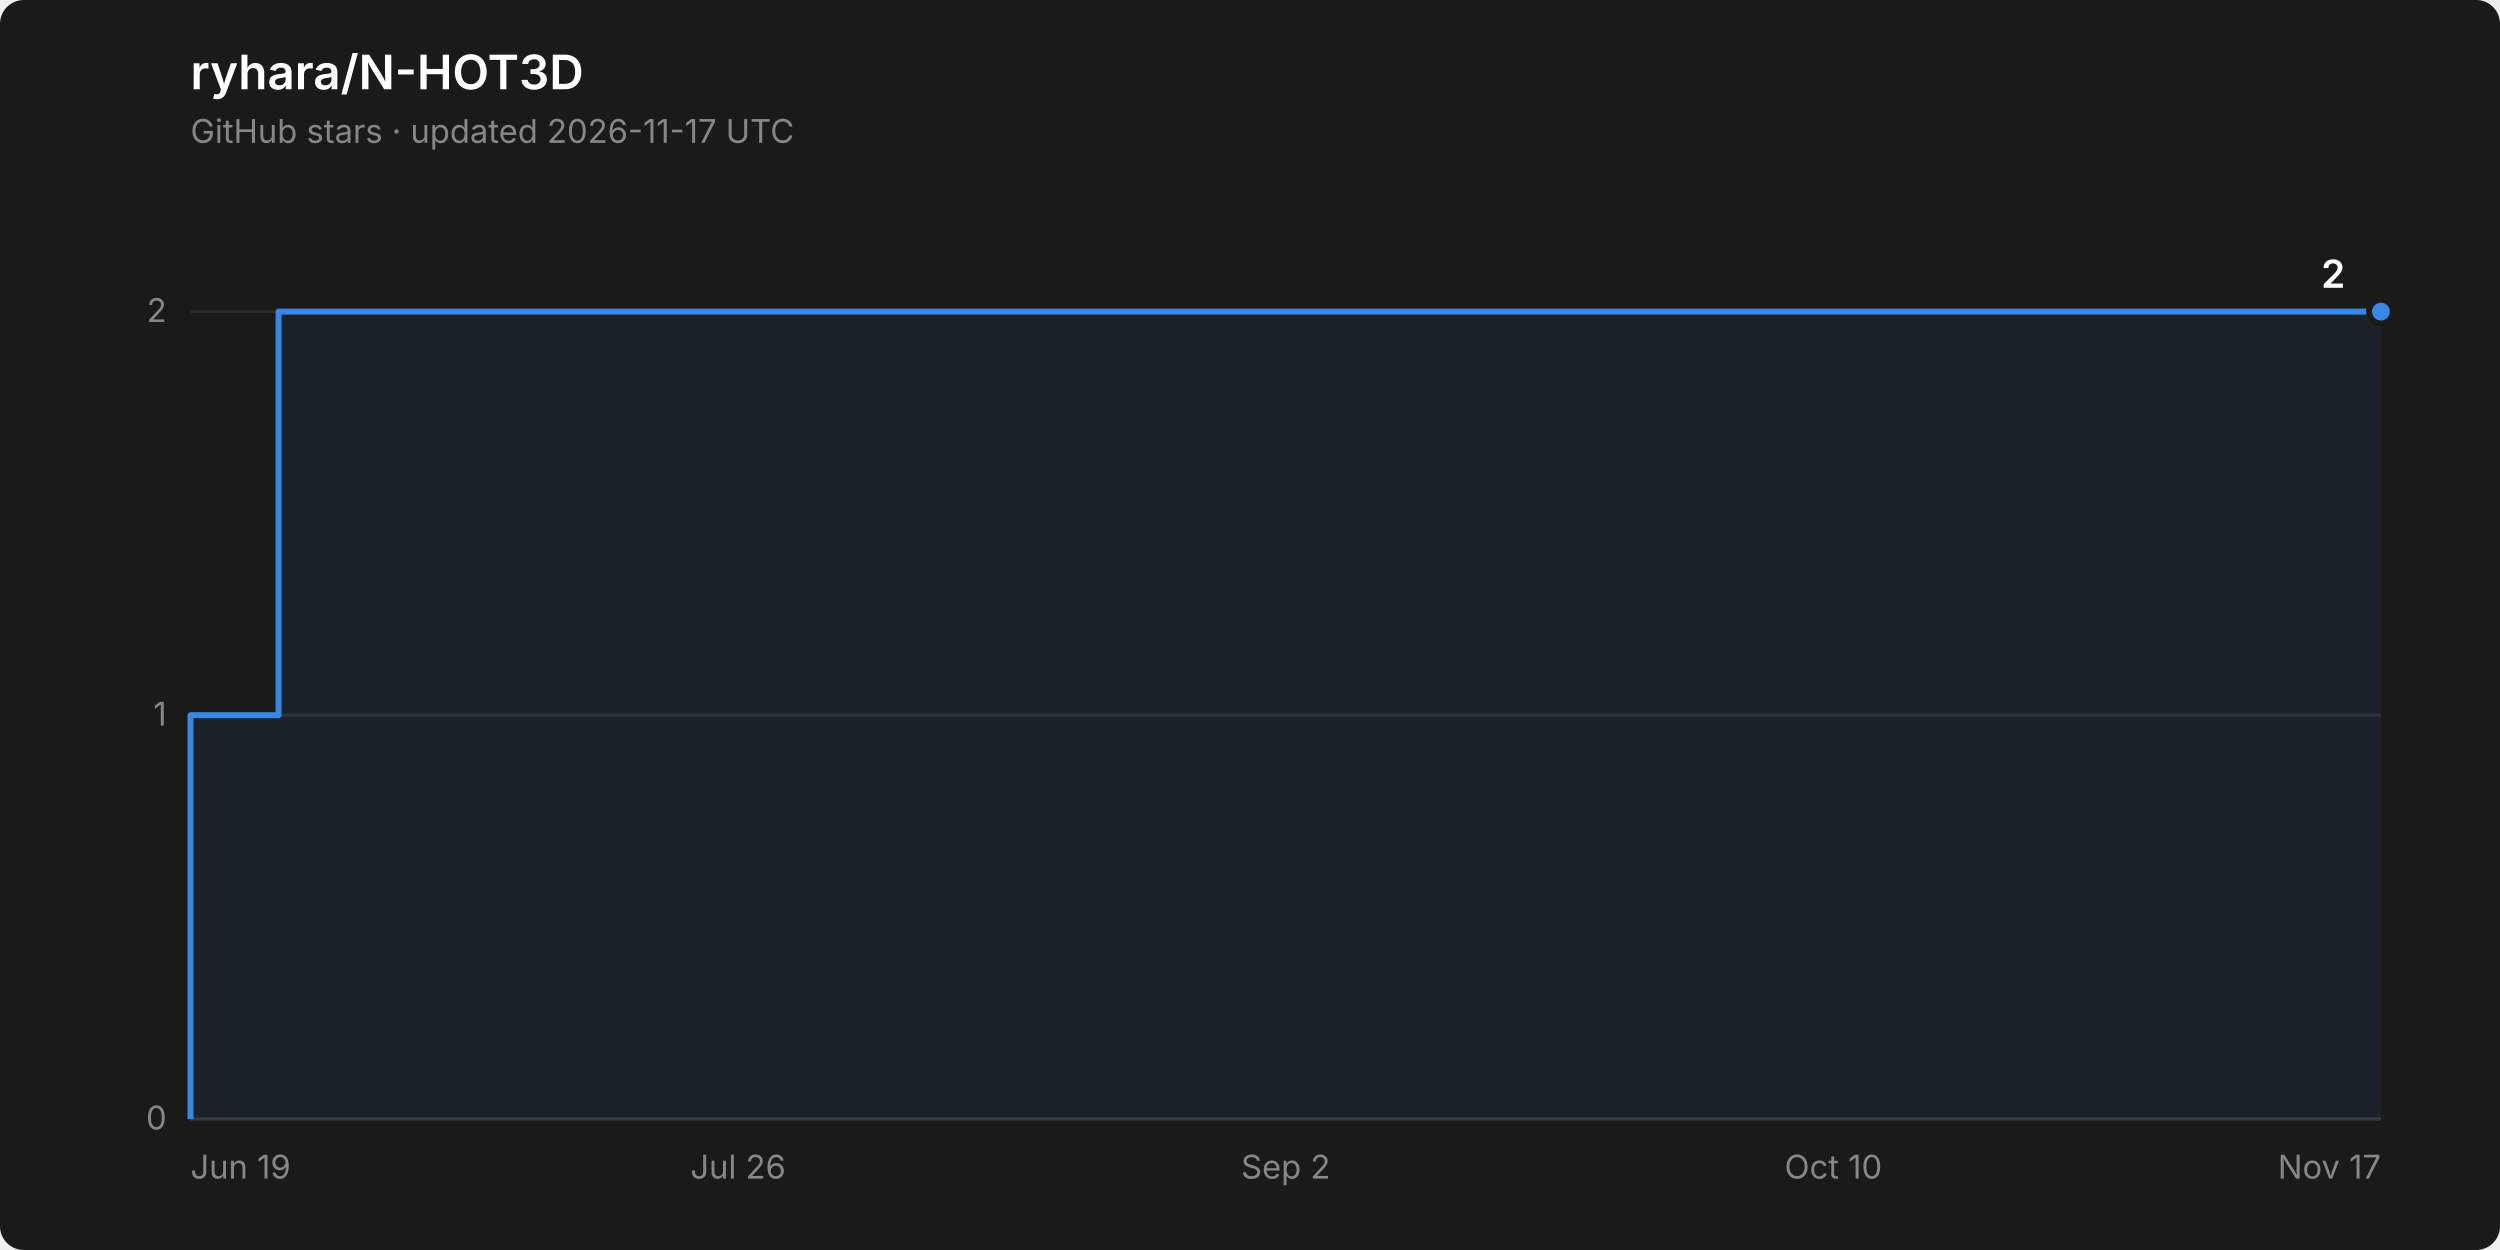
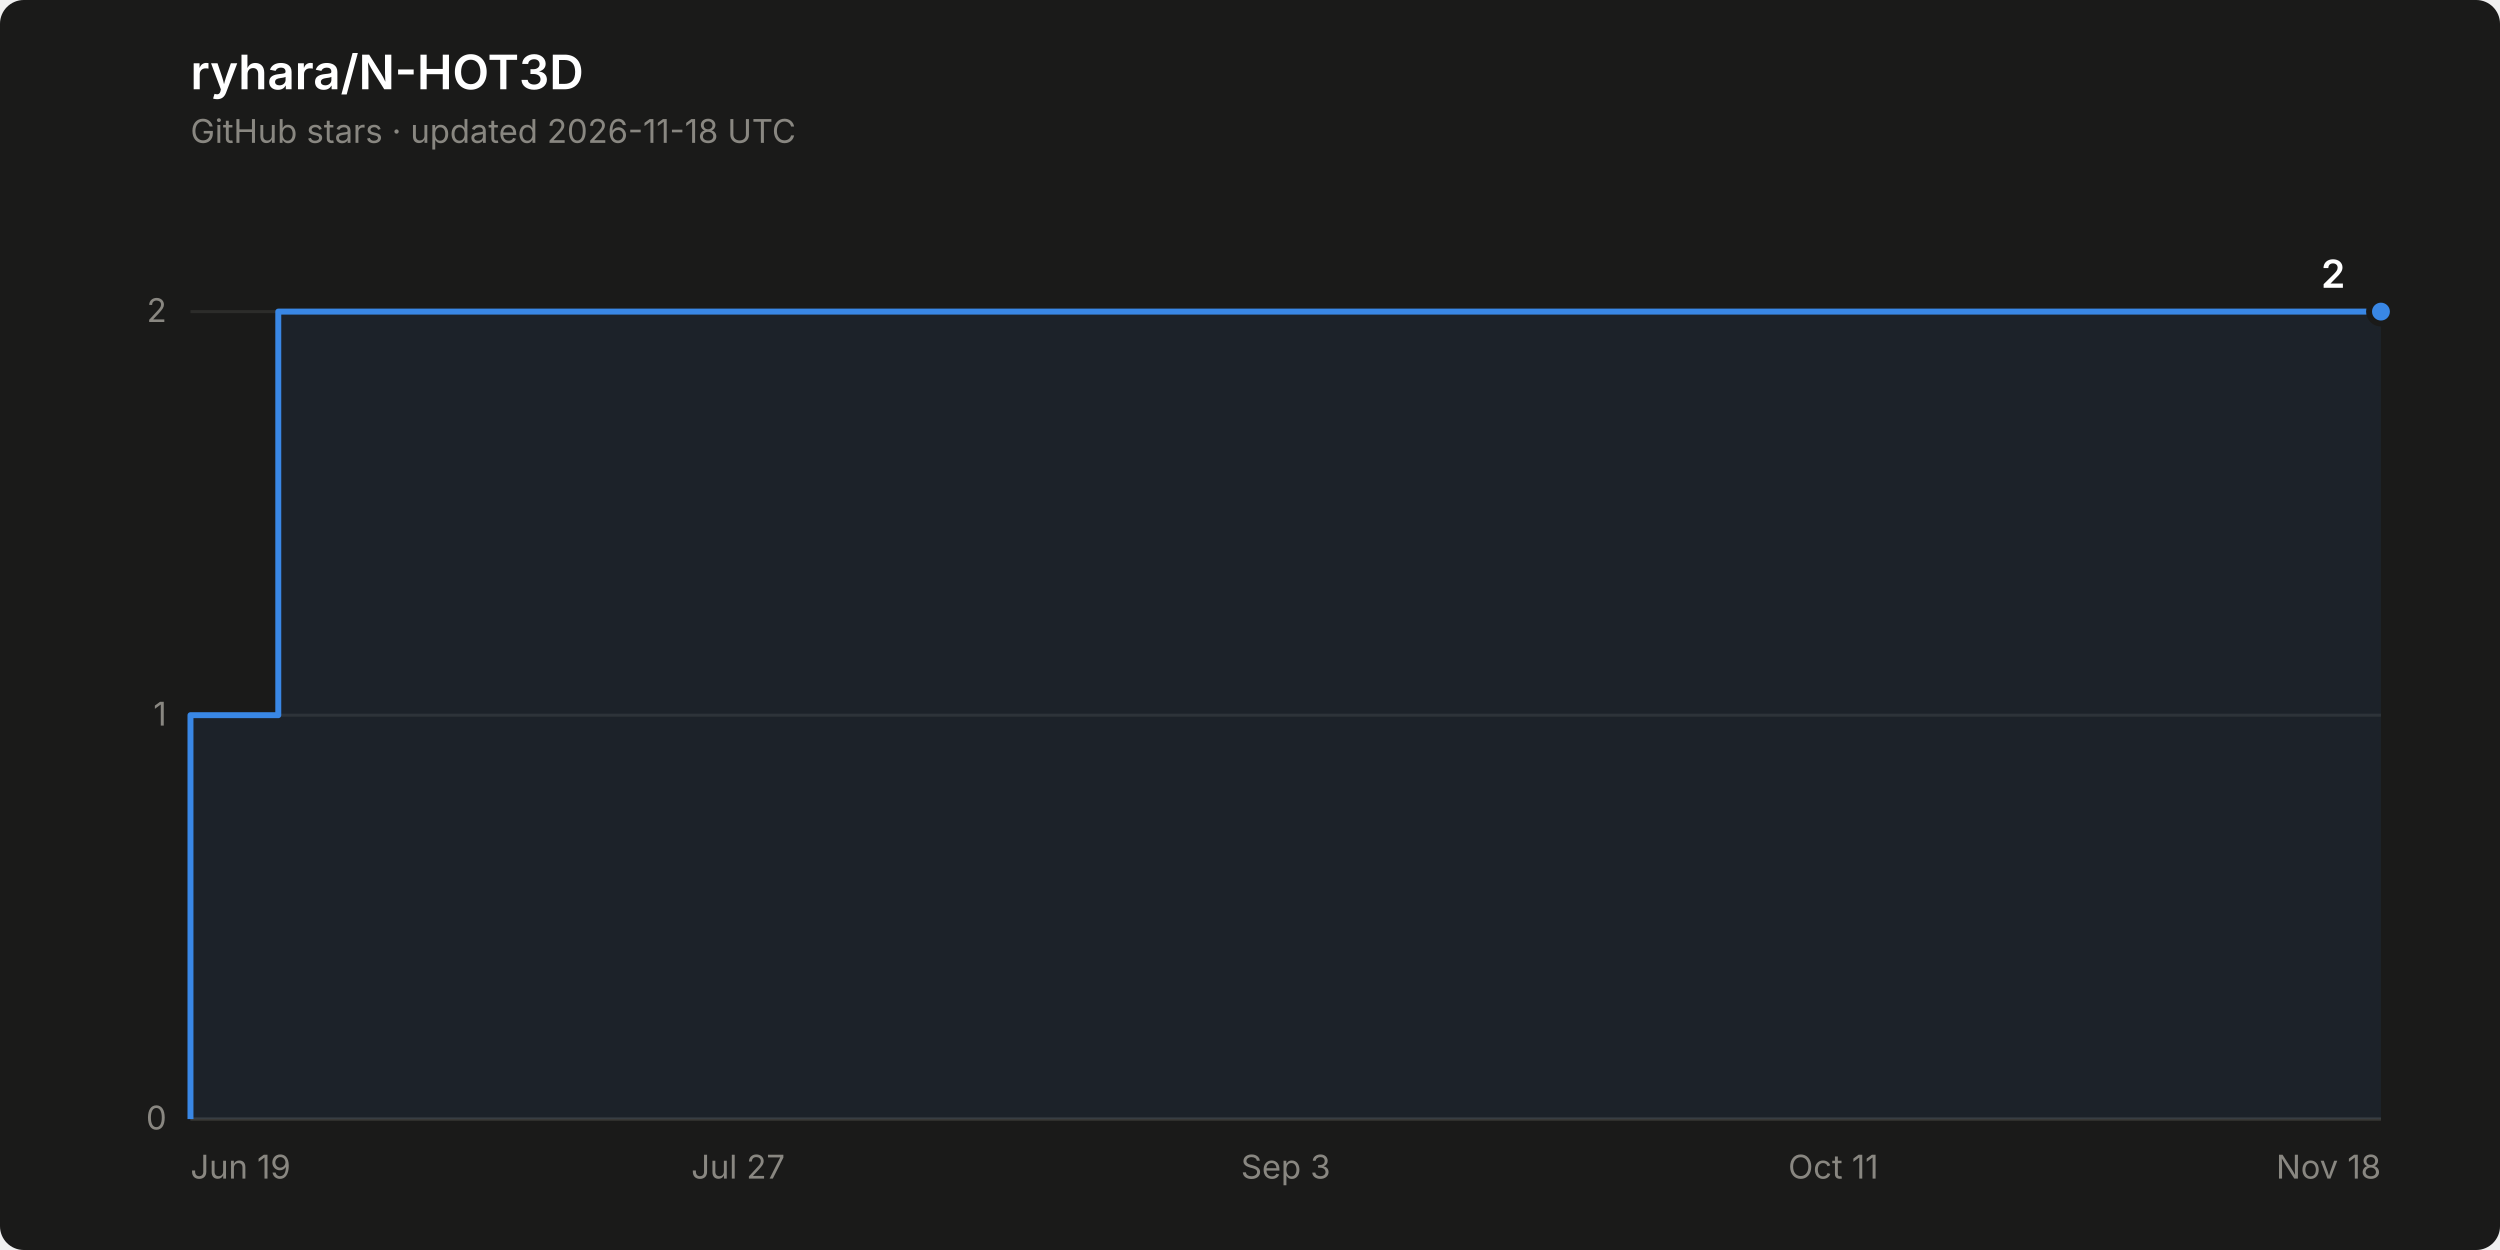
<svg xmlns="http://www.w3.org/2000/svg" width="840" height="420" viewBox="0 0 840 420" role="img" aria-label="Star history of ryhara/N-HOT3D: 2 stars">
  <rect width="840" height="420" rx="8" fill="#1a1a19" />
  <text x="64" y="30" font-family="system-ui, -apple-system, &quot;Segoe UI&quot;, sans-serif" font-size="16" font-weight="600" fill="#ffffff">ryhara/N-HOT3D</text>
-   <text x="64" y="48" font-family="system-ui, -apple-system, &quot;Segoe UI&quot;, sans-serif" font-size="11" fill="#898781">GitHub stars · updated 2026-11-17 UTC</text>
+   <text x="64" y="48" font-family="system-ui, -apple-system, &quot;Segoe UI&quot;, sans-serif" font-size="11" fill="#898781">GitHub stars · updated 2026-11-18 UTC</text>
  <line x1="64" y1="376.0" x2="800" y2="376.0" stroke="#2c2c2a" stroke-width="1" />
  <text x="56" y="379.5" font-family="system-ui, -apple-system, &quot;Segoe UI&quot;, sans-serif" font-size="11" fill="#898781" text-anchor="end" style="font-variant-numeric: tabular-nums">0</text>
  <line x1="64" y1="240.3" x2="800" y2="240.3" stroke="#2c2c2a" stroke-width="1" />
  <text x="56" y="243.8" font-family="system-ui, -apple-system, &quot;Segoe UI&quot;, sans-serif" font-size="11" fill="#898781" text-anchor="end" style="font-variant-numeric: tabular-nums">1</text>
  <line x1="64" y1="104.7" x2="800" y2="104.7" stroke="#2c2c2a" stroke-width="1" />
  <text x="56" y="108.2" font-family="system-ui, -apple-system, &quot;Segoe UI&quot;, sans-serif" font-size="11" fill="#898781" text-anchor="end" style="font-variant-numeric: tabular-nums">2</text>
  <line x1="64" y1="376.0" x2="800" y2="376.0" stroke="#383835" stroke-width="1" />
  <text x="64.0" y="396" font-family="system-ui, -apple-system, &quot;Segoe UI&quot;, sans-serif" font-size="11" fill="#898781" text-anchor="start">Jun 19</text>
-   <text x="248.0" y="396" font-family="system-ui, -apple-system, &quot;Segoe UI&quot;, sans-serif" font-size="11" fill="#898781" text-anchor="middle">Jul 26</text>
-   <text x="432.0" y="396" font-family="system-ui, -apple-system, &quot;Segoe UI&quot;, sans-serif" font-size="11" fill="#898781" text-anchor="middle">Sep 2</text>
-   <text x="616.0" y="396" font-family="system-ui, -apple-system, &quot;Segoe UI&quot;, sans-serif" font-size="11" fill="#898781" text-anchor="middle">Oct 10</text>
-   <text x="800.0" y="396" font-family="system-ui, -apple-system, &quot;Segoe UI&quot;, sans-serif" font-size="11" fill="#898781" text-anchor="end">Nov 17</text>
-   <path d="M 64.0 376.0 L 64.0 240.3 L 93.6 240.3 L 93.6 104.7 L 800.0 104.7 L 800.0 376.0 Z" fill="#3987e5" fill-opacity="0.08" stroke="none" />
-   <path d="M 64.0 376.0 L 64.0 240.3 L 93.6 240.3 L 93.6 104.7 L 800.0 104.7" fill="none" stroke="#3987e5" stroke-width="2" stroke-linejoin="round" />
+   <text x="248.0" y="396" font-family="system-ui, -apple-system, &quot;Segoe UI&quot;, sans-serif" font-size="11" fill="#898781" text-anchor="middle">Jul 27</text>
+   <text x="432.0" y="396" font-family="system-ui, -apple-system, &quot;Segoe UI&quot;, sans-serif" font-size="11" fill="#898781" text-anchor="middle">Sep 3</text>
+   <text x="616.0" y="396" font-family="system-ui, -apple-system, &quot;Segoe UI&quot;, sans-serif" font-size="11" fill="#898781" text-anchor="middle">Oct 11</text>
+   <text x="800.0" y="396" font-family="system-ui, -apple-system, &quot;Segoe UI&quot;, sans-serif" font-size="11" fill="#898781" text-anchor="end">Nov 18</text>
+   <path d="M 64.0 376.0 L 64.0 240.3 L 93.5 240.3 L 93.5 104.7 L 800.0 104.7 L 800.0 376.0 Z" fill="#3987e5" fill-opacity="0.08" stroke="none" />
+   <path d="M 64.0 376.0 L 64.0 240.3 L 93.5 240.3 L 93.5 104.7 L 800.0 104.7" fill="none" stroke="#3987e5" stroke-width="2" stroke-linejoin="round" />
  <circle cx="800.0" cy="104.7" r="4" fill="#3987e5" stroke="#1a1a19" stroke-width="2" />
  <text x="788.0" y="96.7" font-family="system-ui, -apple-system, &quot;Segoe UI&quot;, sans-serif" font-size="13" font-weight="600" fill="#ffffff" text-anchor="end" style="font-variant-numeric: tabular-nums">2</text>
</svg>
